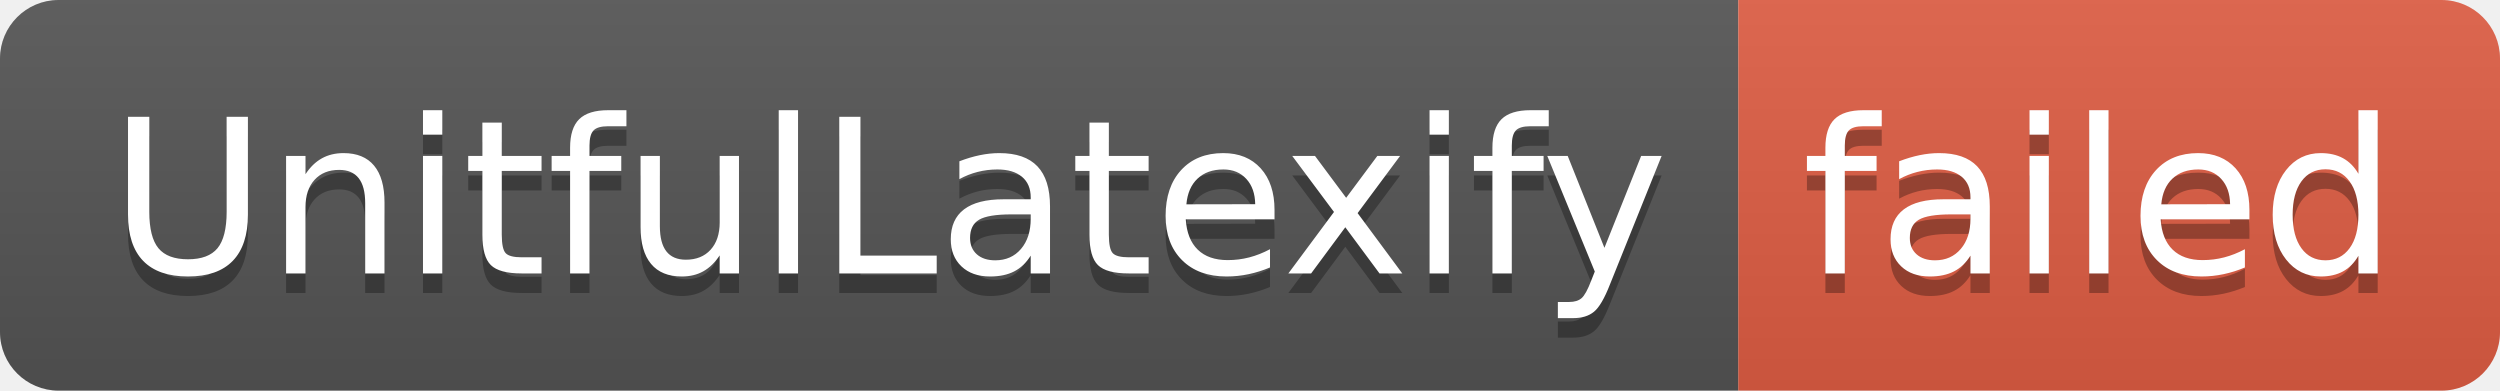
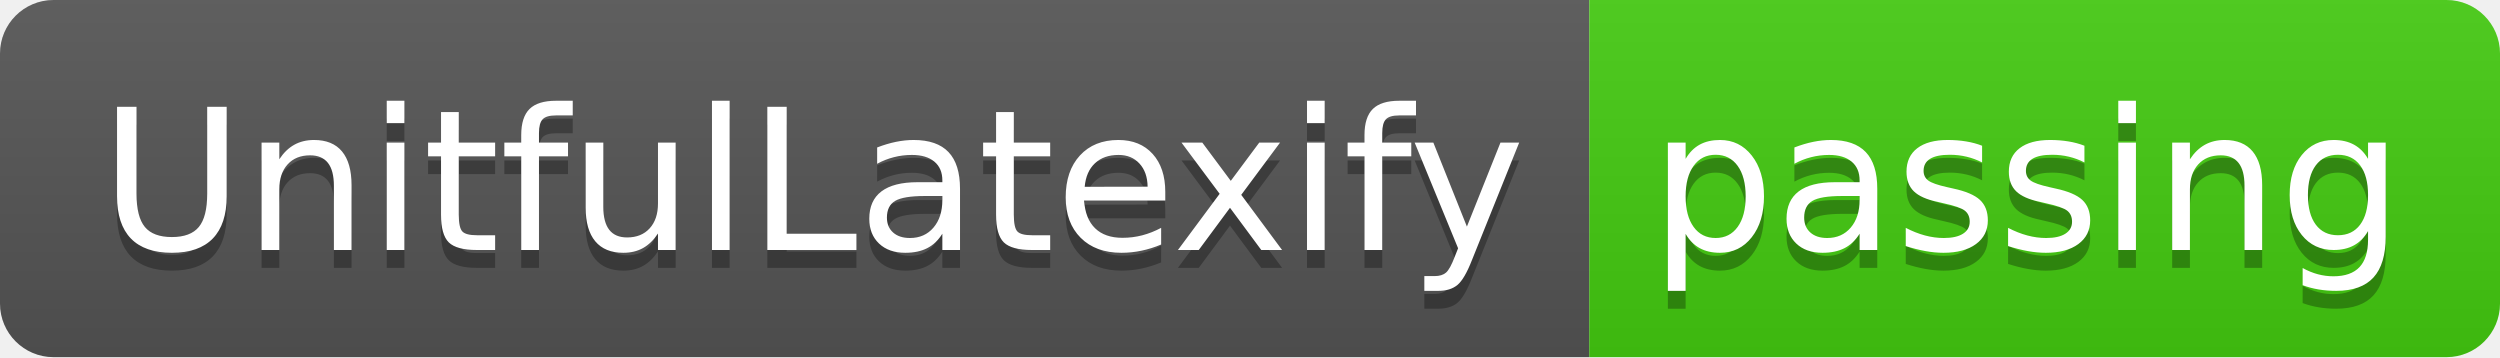
- <svg xmlns="http://www.w3.org/2000/svg" width="128" height="20" role="img" aria-label="UnitfulLatexify: failed">
+ <svg xmlns="http://www.w3.org/2000/svg" width="140" height="20" role="img" aria-label="UnitfulLatexify: passing">
  <linearGradient id="s" x2="0" y2="100%">
    <stop offset="0" stop-color="#bbb" stop-opacity=".1" />
    <stop offset="1" stop-opacity=".1" />
  </linearGradient>
  <clipPath id="r">
-     <rect width="128" height="20" rx="3" fill="#fff" />
+     <rect width="140" height="20" rx="3" fill="#fff" />
  </clipPath>
  <g clip-path="url(#r)">
    <rect width="89" height="20" fill="#555" />
-     <rect x="89" width="39" height="20" fill="#e05d44" />
-     <rect width="128" height="20" fill="url(#s)" />
+     <rect x="89" width="51" height="20" fill="#4c1" />
+     <rect width="140" height="20" fill="url(#s)" />
  </g>
  <g fill="#fff" text-anchor="middle" font-family="Verdana,Geneva,DejaVu Sans,sans-serif" text-rendering="geometricPrecision" font-size="110">
    <text aria-hidden="true" x="455" y="150" fill="#010101" fill-opacity=".3" transform="scale(.1)" textLength="790">UnitfulLatexify</text>
    <text x="455" y="140" transform="scale(.1)" fill="#fff" textLength="790">UnitfulLatexify</text>
-     <text aria-hidden="true" x="1075" y="150" fill="#010101" fill-opacity=".3" transform="scale(.1)" textLength="290">failed</text>
-     <text x="1075" y="140" transform="scale(.1)" fill="#fff" textLength="290">failed</text>
+     <text aria-hidden="true" x="1135" y="150" fill="#010101" fill-opacity=".3" transform="scale(.1)" textLength="410">passing</text>
+     <text x="1135" y="140" transform="scale(.1)" fill="#fff" textLength="410">passing</text>
  </g>
</svg>
